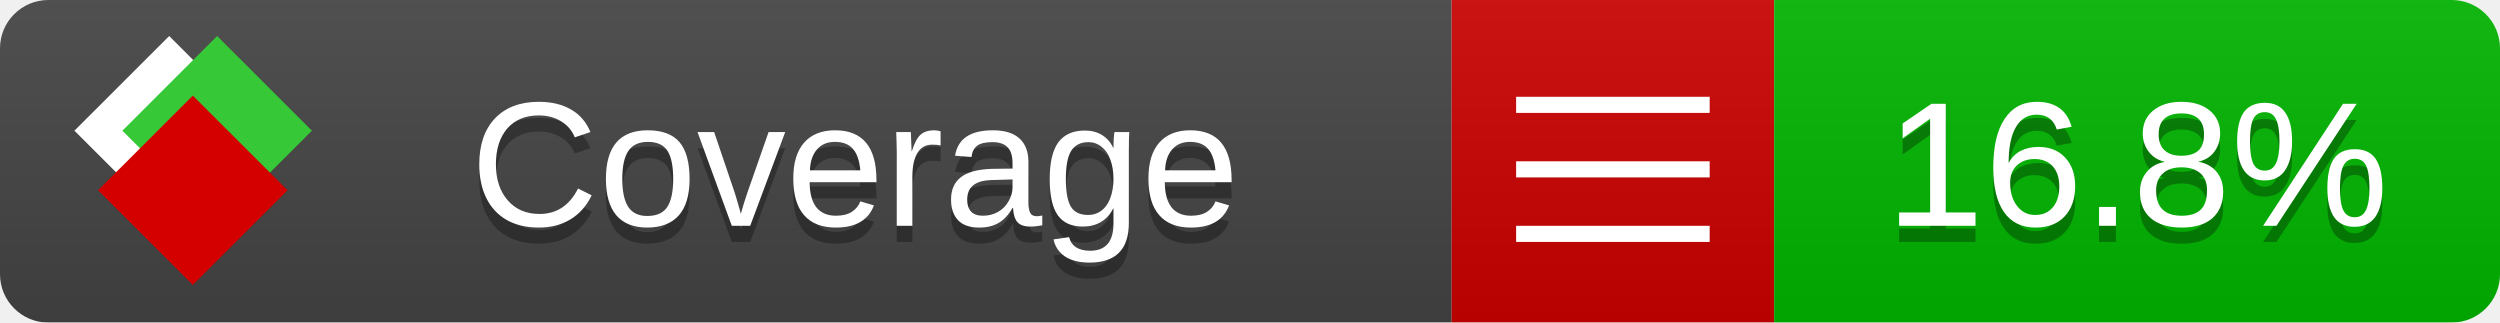
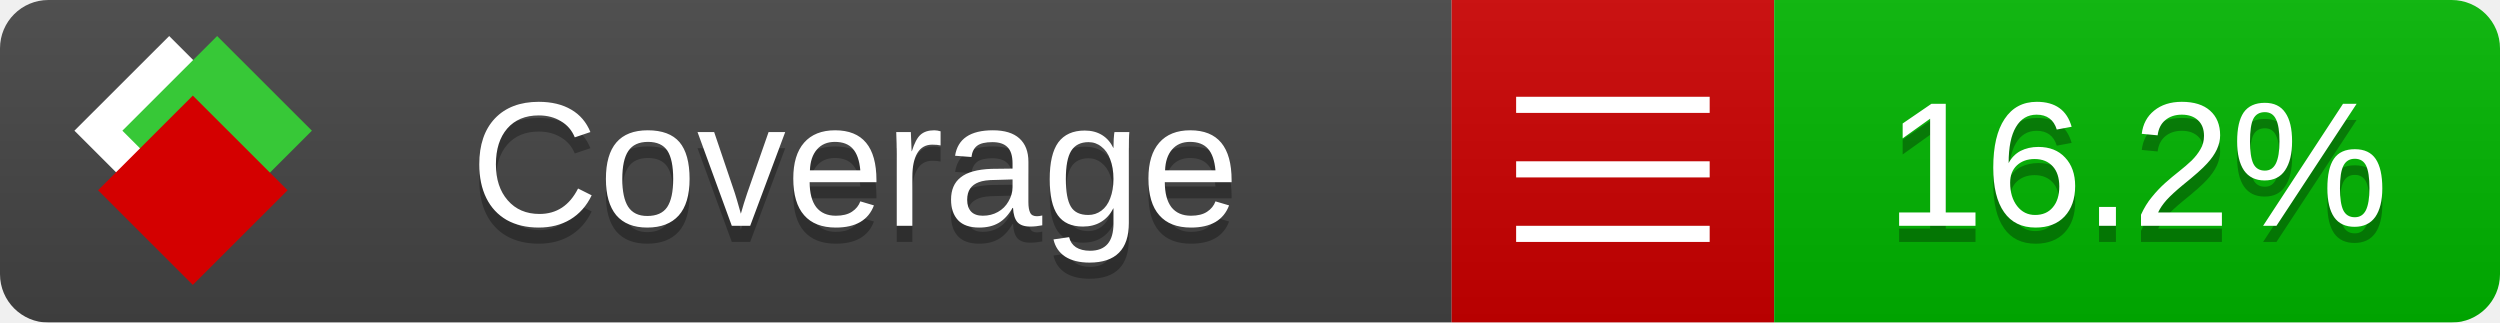
<svg xmlns="http://www.w3.org/2000/svg" xmlns:xlink="http://www.w3.org/1999/xlink" width="155" height="20">
  <style type="text/css">
          
            @keyframes fade1 {
                0% { visibility: visible; opacity: 1; }
               23% { visibility: visible; opacity: 1; }
               25% { visibility: hidden; opacity: 0; }
               48% { visibility: hidden; opacity: 0; }
               50% { visibility: hidden; opacity: 0; }
               73% { visibility: hidden; opacity: 0; }
               75% { visibility: hidden; opacity: 0; }
               98% { visibility: hidden; opacity: 0; }
              100% { visibility: visible; opacity: 1; }
            }
            @keyframes fade2 {
                0% { visibility: hidden; opacity: 0; }
               23% { visibility: hidden; opacity: 0; }
               25% { visibility: visible; opacity: 1; }
               48% { visibility: visible; opacity: 1; }
               50% { visibility: hidden; opacity: 0; }
               73% { visibility: hidden; opacity: 0; }
               75% { visibility: hidden; opacity: 0; }
               98% { visibility: hidden; opacity: 0; }
              100% { visibility: hidden; opacity: 0; }
            }
            @keyframes fade3 {
                0% { visibility: hidden; opacity: 0; }
               23% { visibility: hidden; opacity: 0; }
               25% { visibility: hidden; opacity: 0; }
               48% { visibility: hidden; opacity: 0; }
               50% { visibility: visible; opacity: 1; }
               73% { visibility: visible; opacity: 1; }
               75% { visibility: hidden; opacity: 0; }
               98% { visibility: hidden; opacity: 0; }
              100% { visibility: hidden; opacity: 0; }
            }
            @keyframes fade4 {
                0% { visibility: hidden; opacity: 0; }
               23% { visibility: hidden; opacity: 0; }
               25% { visibility: hidden; opacity: 0; }
               48% { visibility: hidden; opacity: 0; }
               50% { visibility: hidden; opacity: 0; }
               73% { visibility: hidden; opacity: 0; }
               75% { visibility: visible; opacity: 1; }
               98% { visibility: visible; opacity: 1; }
              100% { visibility: hidden; opacity: 0; }
            }
            .linecoverage {
                animation-duration: 15s;
                animation-name: fade1;
                animation-iteration-count: infinite;
            }
            .branchcoverage {
                animation-duration: 15s;
                animation-name: fade2;
                animation-iteration-count: infinite;
            }
            .methodcoverage {
                animation-duration: 15s;
                animation-name: fade3;
                animation-iteration-count: infinite;
            }
            .fullmethodcoverage {
                animation-duration: 15s;
                animation-name: fade4;
                animation-iteration-count: infinite;
            }
          
    </style>
  <defs>
    <linearGradient id="gradient" x2="0" y2="100%">
      <stop offset="0" stop-color="#bbb" stop-opacity=".1" />
      <stop offset="1" stop-opacity=".1" />
    </linearGradient>
    <linearGradient id="c">
      <stop offset="0" stop-color="#d40000" />
      <stop offset="1" stop-color="#ff2a2a" />
    </linearGradient>
    <linearGradient id="a">
      <stop offset="0" stop-color="#e0e0de" />
      <stop offset="1" stop-color="#fff" />
    </linearGradient>
    <linearGradient id="b">
      <stop offset="0" stop-color="#37c837" />
      <stop offset="1" stop-color="#217821" />
    </linearGradient>
    <linearGradient xlink:href="#a" id="e" x1="106.44" x2="69.96" y1="-11.96" y2="-46.84" gradientTransform="matrix(-.8426 -.00045 -.00045 -.8426 -94.27 -75.82)" gradientUnits="userSpaceOnUse" />
    <linearGradient xlink:href="#b" id="f" x1="56.19" x2="77.97" y1="-23.45" y2="10.62" gradientTransform="matrix(.8426 .00045 .00045 .8426 94.27 75.82)" gradientUnits="userSpaceOnUse" />
    <linearGradient xlink:href="#c" id="g" x1="79.98" x2="132.9" y1="10.79" y2="10.79" gradientTransform="matrix(.8426 .00045 .00045 .8426 94.27 75.82)" gradientUnits="userSpaceOnUse" />
    <mask id="mask">
      <rect width="155" height="20" rx="3" fill="#fff" />
    </mask>
    <g id="icon" transform="matrix(.04486 0 0 .04481 -.48 -.63)">
      <rect width="52.92" height="52.92" x="-109.72" y="-27.13" fill="url(#e)" transform="rotate(-135)" />
      <rect width="52.92" height="52.92" x="70.19" y="-39.18" fill="url(#f)" transform="rotate(45)" />
      <rect width="52.92" height="52.92" x="80.05" y="-15.74" fill="url(#g)" transform="rotate(45)" />
    </g>
  </defs>
  <g mask="url(#mask)">
    <rect x="0" y="0" width="90" height="20" fill="#444" />
    <rect x="90" y="0" width="20" height="20" fill="#c00" />
    <rect x="110" y="0" width="45" height="20" fill="#00B600" />
    <rect x="0" y="0" width="155" height="20" fill="url(#gradient)" />
  </g>
  <g>
    <path class="" stroke="#fff" d="M94 6.5 h12 M94 10.5 h12 M94 14.5 h12" />
  </g>
  <g fill="#fff" text-anchor="middle" font-family="Verdana,Arial,Geneva,sans-serif" font-size="11">
    <a xlink:href="https://github.com/danielpalme/ReportGenerator" target="_top">
      <use xlink:href="#icon" transform="translate(3,1) scale(3.5)" />
    </a>
    <text x="53" y="15" fill="#010101" fill-opacity=".3">Coverage</text>
    <text x="53" y="14" fill="#fff">Coverage</text>
-     <text class="" x="132.5" y="15" fill="#010101" fill-opacity=".3">16.8%</text>
-     <text class="" x="132.5" y="14">16.8%</text>
+     <text class="" x="132.5" y="15" fill="#010101" fill-opacity=".3">16.2%</text>
+     <text class="" x="132.5" y="14">16.2%</text>
  </g>
  <g>
    <rect class="" x="90" y="0" width="65" height="20" fill-opacity="0" />
  </g>
</svg>
